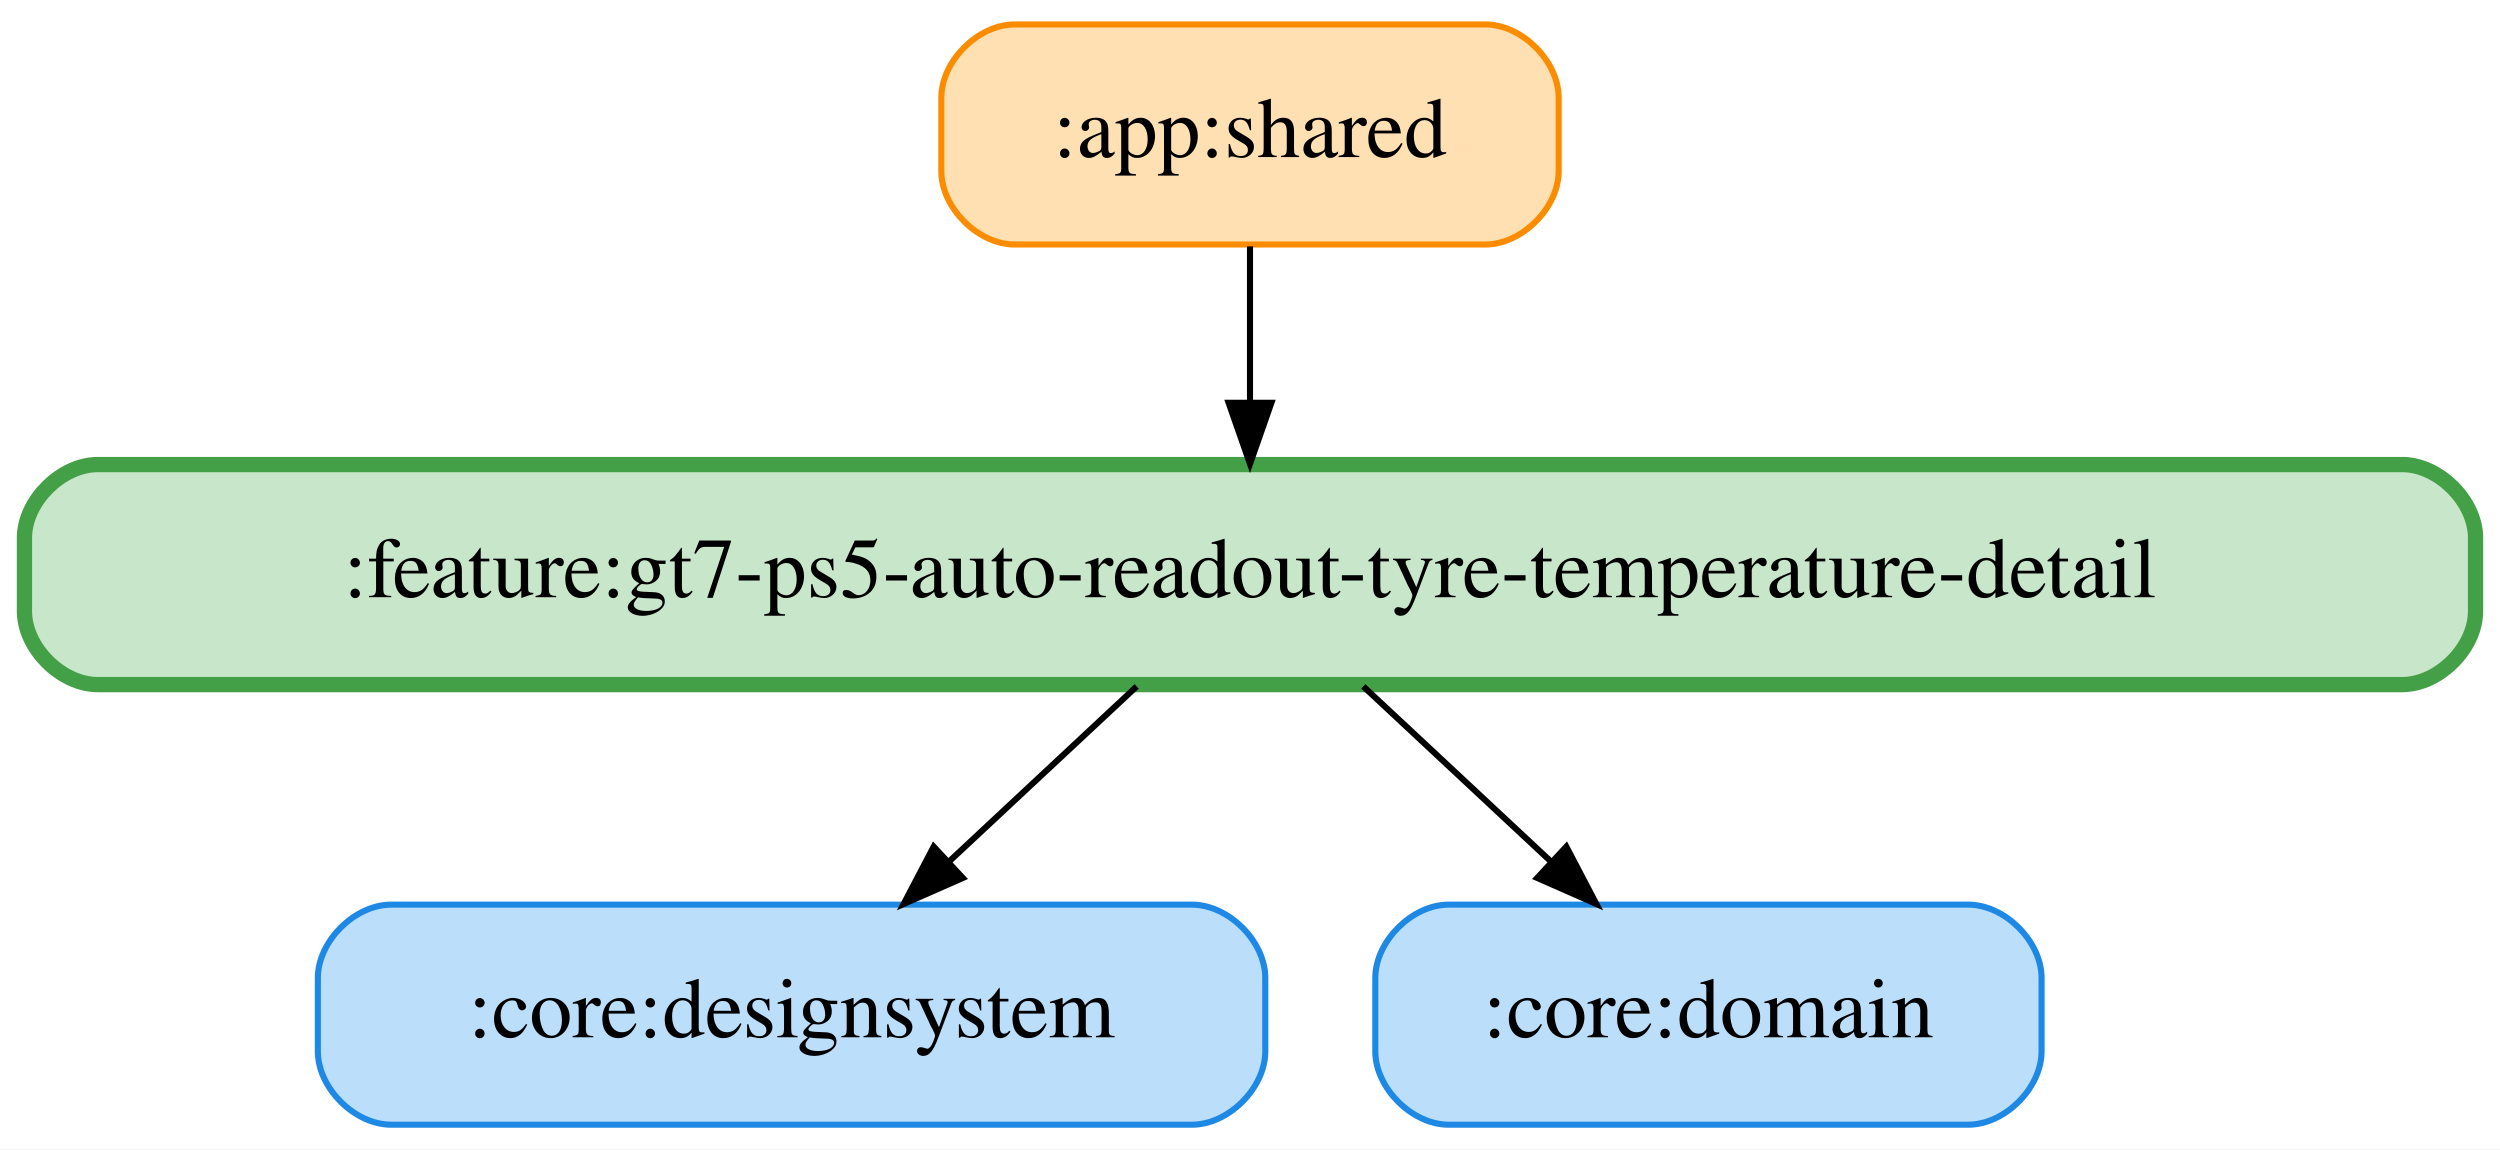
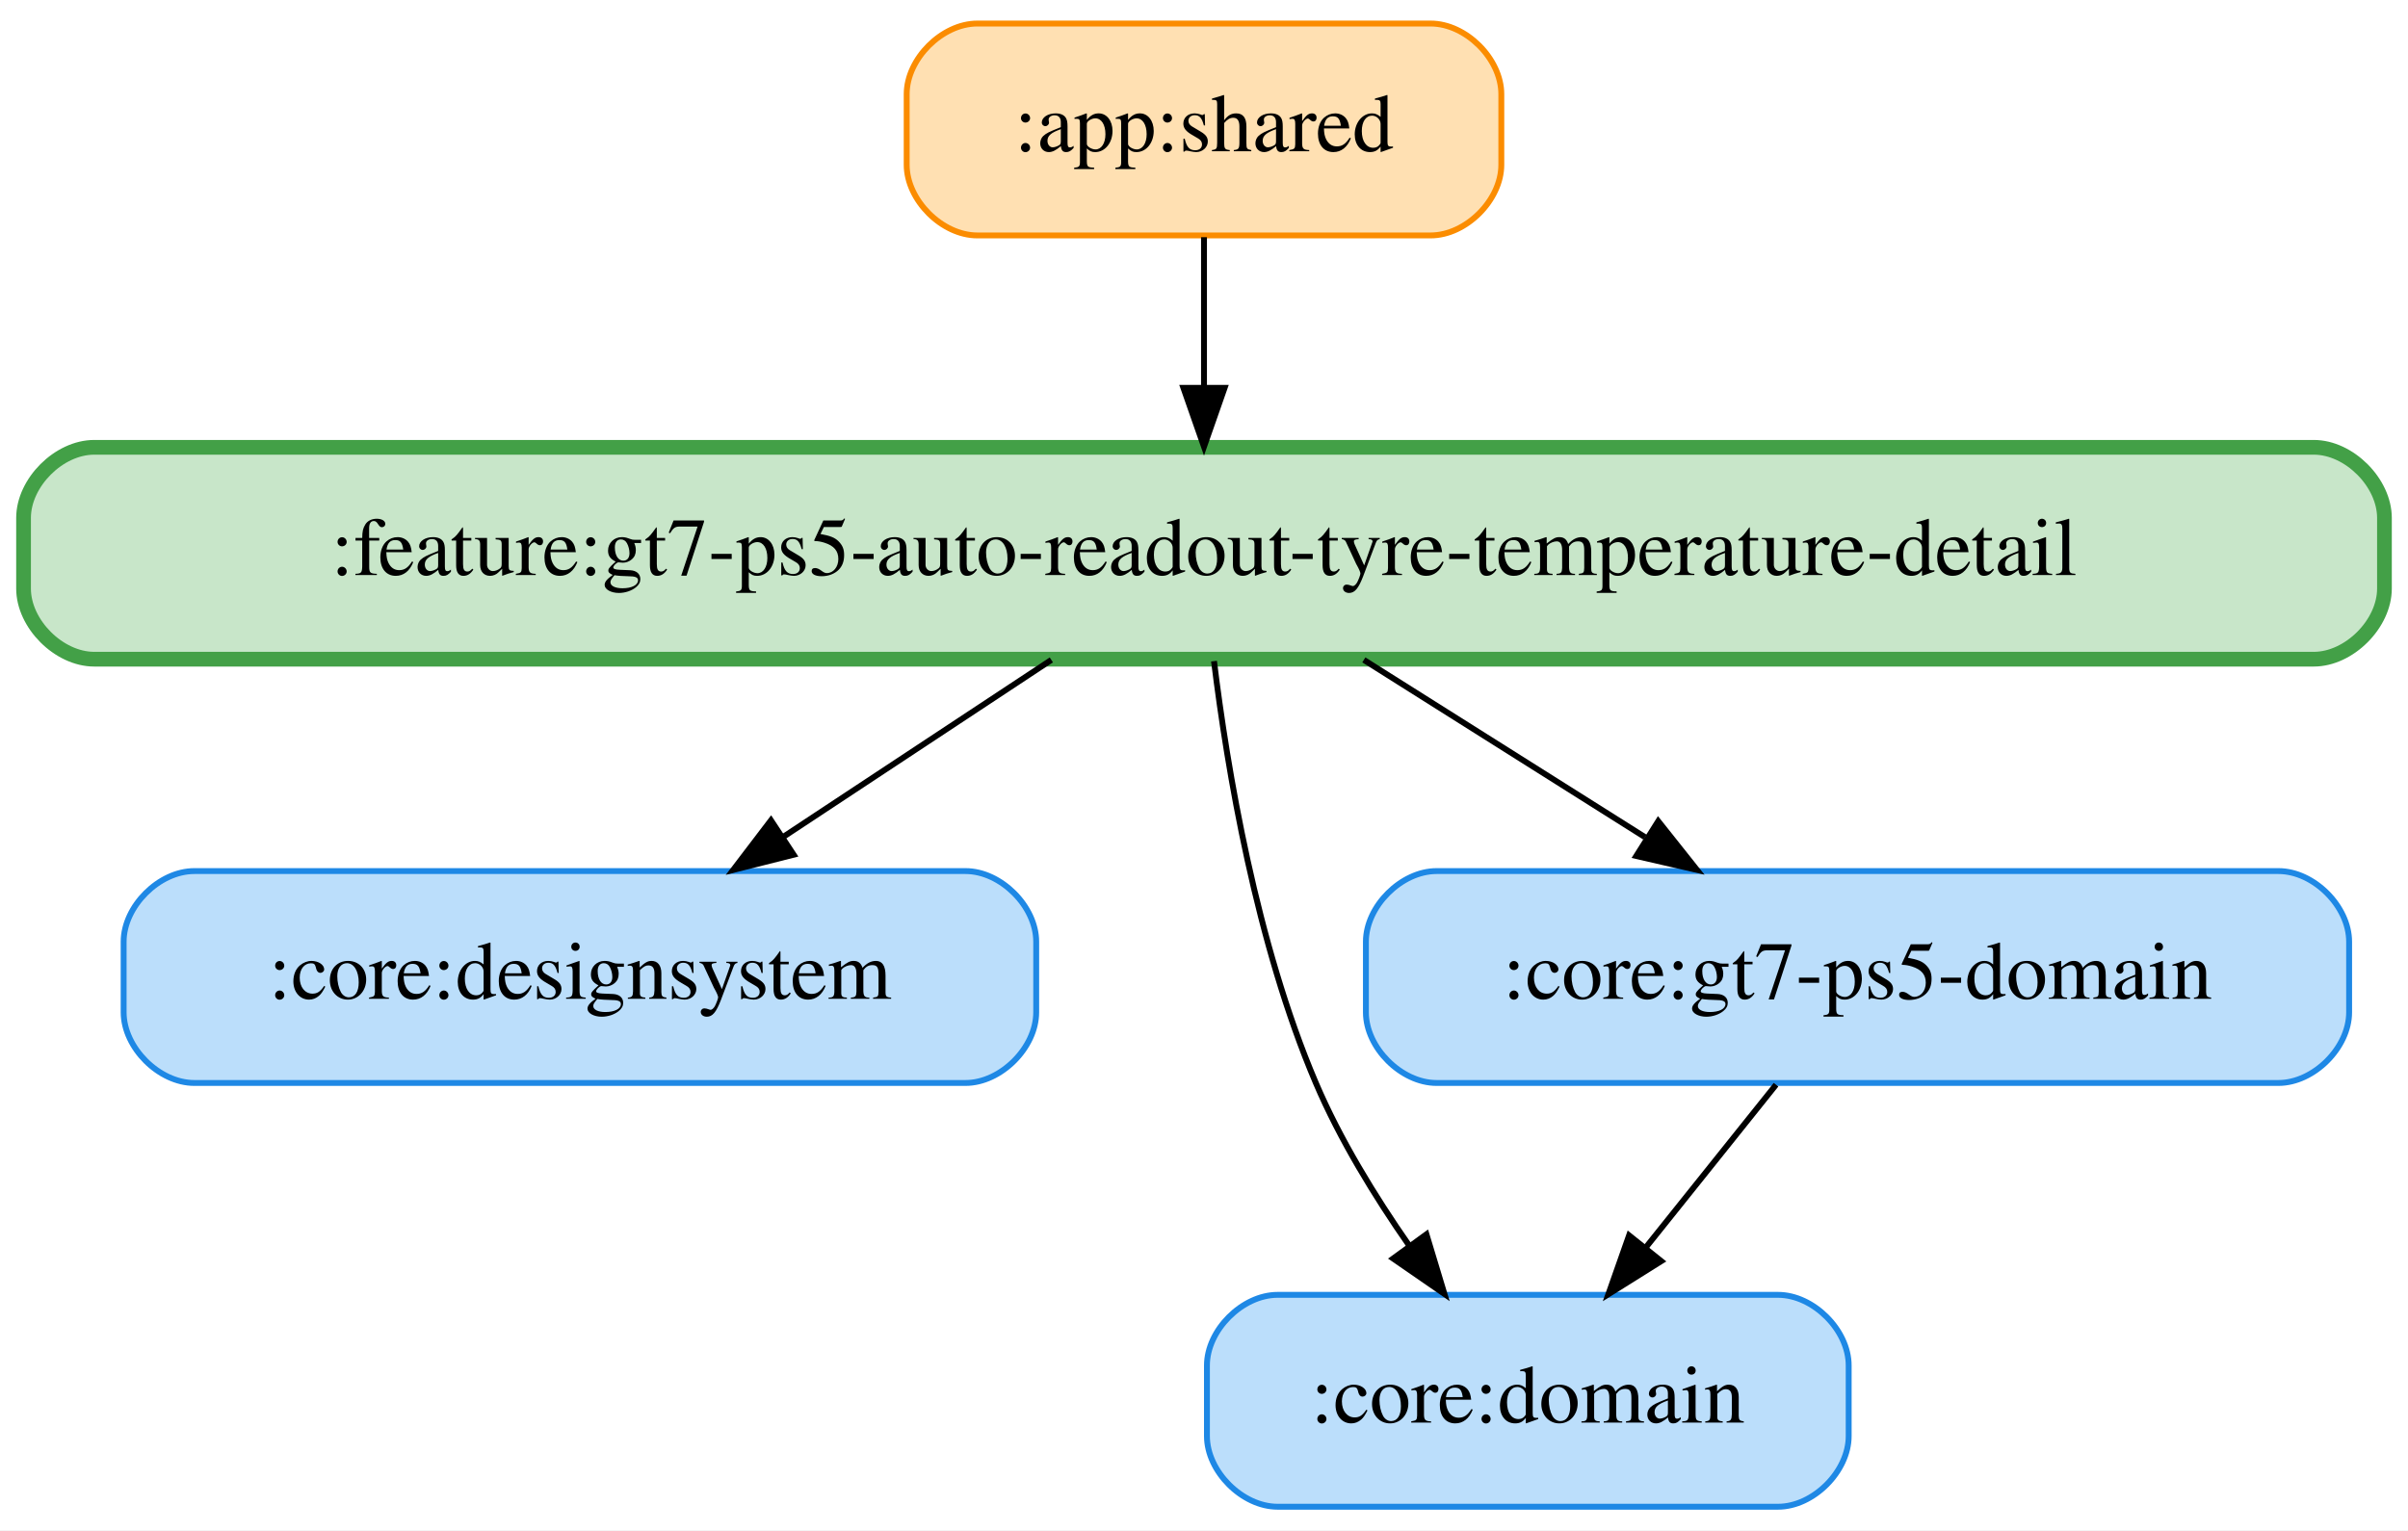
- <svg xmlns="http://www.w3.org/2000/svg" width="409pt" height="188pt" viewBox="0.00 0.00 409.00 188.00">
-   <g id="graph0" class="graph" transform="scale(1 1) rotate(0) translate(4 184)">
-     <polygon fill="white" stroke="transparent" points="-4,4 -4,-184 405,-184 405,4 -4,4" />
+ <svg xmlns="http://www.w3.org/2000/svg" width="409pt" height="260pt" viewBox="0.00 0.00 409.00 260.00">
+   <g id="graph0" class="graph" transform="scale(1 1) rotate(0) translate(4 256)">
+     <polygon fill="white" stroke="transparent" points="-4,4 -4,-256 405,-256 405,4 -4,4" />
    <g id="node1" class="node">
-       <path fill="#ffe0b2" stroke="#fb8c00" d="M239,-180C239,-180 162,-180 162,-180 156,-180 150,-174 150,-168 150,-168 150,-156 150,-156 150,-150 156,-144 162,-144 162,-144 239,-144 239,-144 245,-144 251,-150 251,-156 251,-156 251,-168 251,-168 251,-174 245,-180 239,-180" />
-       <text text-anchor="middle" x="200.5" y="-158.3" font-family="Times,serif" font-size="14.00">:app:shared</text>
+       <path fill="#ffe0b2" stroke="#fb8c00" d="M239,-252C239,-252 162,-252 162,-252 156,-252 150,-246 150,-240 150,-240 150,-228 150,-228 150,-222 156,-216 162,-216 162,-216 239,-216 239,-216 245,-216 251,-222 251,-228 251,-228 251,-240 251,-240 251,-246 245,-252 239,-252" />
+       <text text-anchor="middle" x="200.5" y="-230.3" font-family="Times,serif" font-size="14.00">:app:shared</text>
+     </g>
+     <g id="node5" class="node">
+       <path fill="#c8e6c9" stroke="#43a047" stroke-width="2.5" d="M389,-180C389,-180 12,-180 12,-180 6,-180 0,-174 0,-168 0,-168 0,-156 0,-156 0,-150 6,-144 12,-144 12,-144 389,-144 389,-144 395,-144 401,-150 401,-156 401,-156 401,-168 401,-168 401,-174 395,-180 389,-180" />
+       <text text-anchor="middle" x="200.5" y="-158.3" font-family="Times,serif" font-size="14.00">:feature:gt7-ps5-auto-readout-tyre-temperature-detail</text>
+     </g>
+     <g id="edge1" class="edge">
+       <path fill="none" stroke="black" d="M200.5,-215.7C200.5,-207.98 200.5,-198.71 200.5,-190.11" />
+       <polygon fill="black" stroke="black" points="204,-190.1 200.5,-180.1 197,-190.1 204,-190.1" />
+     </g>
+     <g id="node2" class="node">
+       <path fill="#bbdefb" stroke="#1e88e5" d="M160,-108C160,-108 29,-108 29,-108 23,-108 17,-102 17,-96 17,-96 17,-84 17,-84 17,-78 23,-72 29,-72 29,-72 160,-72 160,-72 166,-72 172,-78 172,-84 172,-84 172,-96 172,-96 172,-102 166,-108 160,-108" />
+       <text text-anchor="middle" x="94.5" y="-86.3" font-family="Times,serif" font-size="14.00">:core:designsystem</text>
+     </g>
+     <g id="node3" class="node">
+       <path fill="#bbdefb" stroke="#1e88e5" d="M298,-36C298,-36 213,-36 213,-36 207,-36 201,-30 201,-24 201,-24 201,-12 201,-12 201,-6 207,0 213,0 213,0 298,0 298,0 304,0 310,-6 310,-12 310,-12 310,-24 310,-24 310,-30 304,-36 298,-36" />
+       <text text-anchor="middle" x="255.5" y="-14.3" font-family="Times,serif" font-size="14.00">:core:domain</text>
    </g>
    <g id="node4" class="node">
-       <path fill="#c8e6c9" stroke="#43a047" stroke-width="2.5" d="M389,-108C389,-108 12,-108 12,-108 6,-108 0,-102 0,-96 0,-96 0,-84 0,-84 0,-78 6,-72 12,-72 12,-72 389,-72 389,-72 395,-72 401,-78 401,-84 401,-84 401,-96 401,-96 401,-102 395,-108 389,-108" />
-       <text text-anchor="middle" x="200.5" y="-86.3" font-family="Times,serif" font-size="14.00">:feature:gt7-ps5-auto-readout-tyre-temperature-detail</text>
+       <path fill="#bbdefb" stroke="#1e88e5" d="M383,-108C383,-108 240,-108 240,-108 234,-108 228,-102 228,-96 228,-96 228,-84 228,-84 228,-78 234,-72 240,-72 240,-72 383,-72 383,-72 389,-72 395,-78 395,-84 395,-84 395,-96 395,-96 395,-102 389,-108 383,-108" />
+       <text text-anchor="middle" x="311.5" y="-86.3" font-family="Times,serif" font-size="14.00">:core:gt7-ps5-domain</text>
    </g>
-     <g id="edge1" class="edge">
-       <path fill="none" stroke="black" d="M200.5,-143.7C200.5,-135.98 200.5,-126.71 200.5,-118.11" />
-       <polygon fill="black" stroke="black" points="204,-118.1 200.5,-108.1 197,-118.1 204,-118.1" />
+     <g id="edge2" class="edge">
+       <path fill="none" stroke="black" d="M297.66,-71.7C291.01,-63.39 282.92,-53.28 275.61,-44.14" />
+       <polygon fill="black" stroke="black" points="278.16,-41.73 269.18,-36.1 272.7,-46.1 278.16,-41.73" />
    </g>
-     <g id="node2" class="node">
-       <path fill="#bbdefb" stroke="#1e88e5" d="M191,-36C191,-36 60,-36 60,-36 54,-36 48,-30 48,-24 48,-24 48,-12 48,-12 48,-6 54,0 60,0 60,0 191,0 191,0 197,0 203,-6 203,-12 203,-12 203,-24 203,-24 203,-30 197,-36 191,-36" />
-       <text text-anchor="middle" x="125.5" y="-14.3" font-family="Times,serif" font-size="14.00">:core:designsystem</text>
-     </g>
-     <g id="node3" class="node">
-       <path fill="#bbdefb" stroke="#1e88e5" d="M318,-36C318,-36 233,-36 233,-36 227,-36 221,-30 221,-24 221,-24 221,-12 221,-12 221,-6 227,0 233,0 233,0 318,0 318,0 324,0 330,-6 330,-12 330,-12 330,-24 330,-24 330,-30 324,-36 318,-36" />
-       <text text-anchor="middle" x="275.5" y="-14.3" font-family="Times,serif" font-size="14.00">:core:domain</text>
+     <g id="edge5" class="edge">
+       <path fill="none" stroke="black" d="M174.57,-143.88C160.84,-134.81 143.79,-123.55 128.96,-113.76" />
+       <polygon fill="black" stroke="black" points="130.8,-110.78 120.53,-108.19 126.95,-116.62 130.8,-110.78" />
    </g>
    <g id="edge3" class="edge">
-       <path fill="none" stroke="black" d="M181.96,-71.7C172.7,-63.05 161.34,-52.45 151.24,-43.03" />
-       <polygon fill="black" stroke="black" points="153.52,-40.37 143.83,-36.1 148.75,-45.49 153.52,-40.37" />
+       <path fill="none" stroke="black" d="M202.2,-143.67C204.45,-125.29 209.39,-95.69 219.5,-72 223.58,-62.43 229.49,-52.78 235.34,-44.39" />
+       <polygon fill="black" stroke="black" points="238.28,-46.29 241.34,-36.15 232.62,-42.17 238.28,-46.29" />
    </g>
-     <g id="edge2" class="edge">
-       <path fill="none" stroke="black" d="M219.04,-71.7C228.3,-63.05 239.66,-52.45 249.76,-43.03" />
-       <polygon fill="black" stroke="black" points="252.25,-45.49 257.17,-36.1 247.48,-40.37 252.25,-45.49" />
+     <g id="edge4" class="edge">
+       <path fill="none" stroke="black" d="M227.65,-143.88C242.03,-134.81 259.88,-123.55 275.41,-113.76" />
+       <polygon fill="black" stroke="black" points="277.65,-116.48 284.24,-108.19 273.92,-110.56 277.65,-116.48" />
    </g>
  </g>
</svg>
